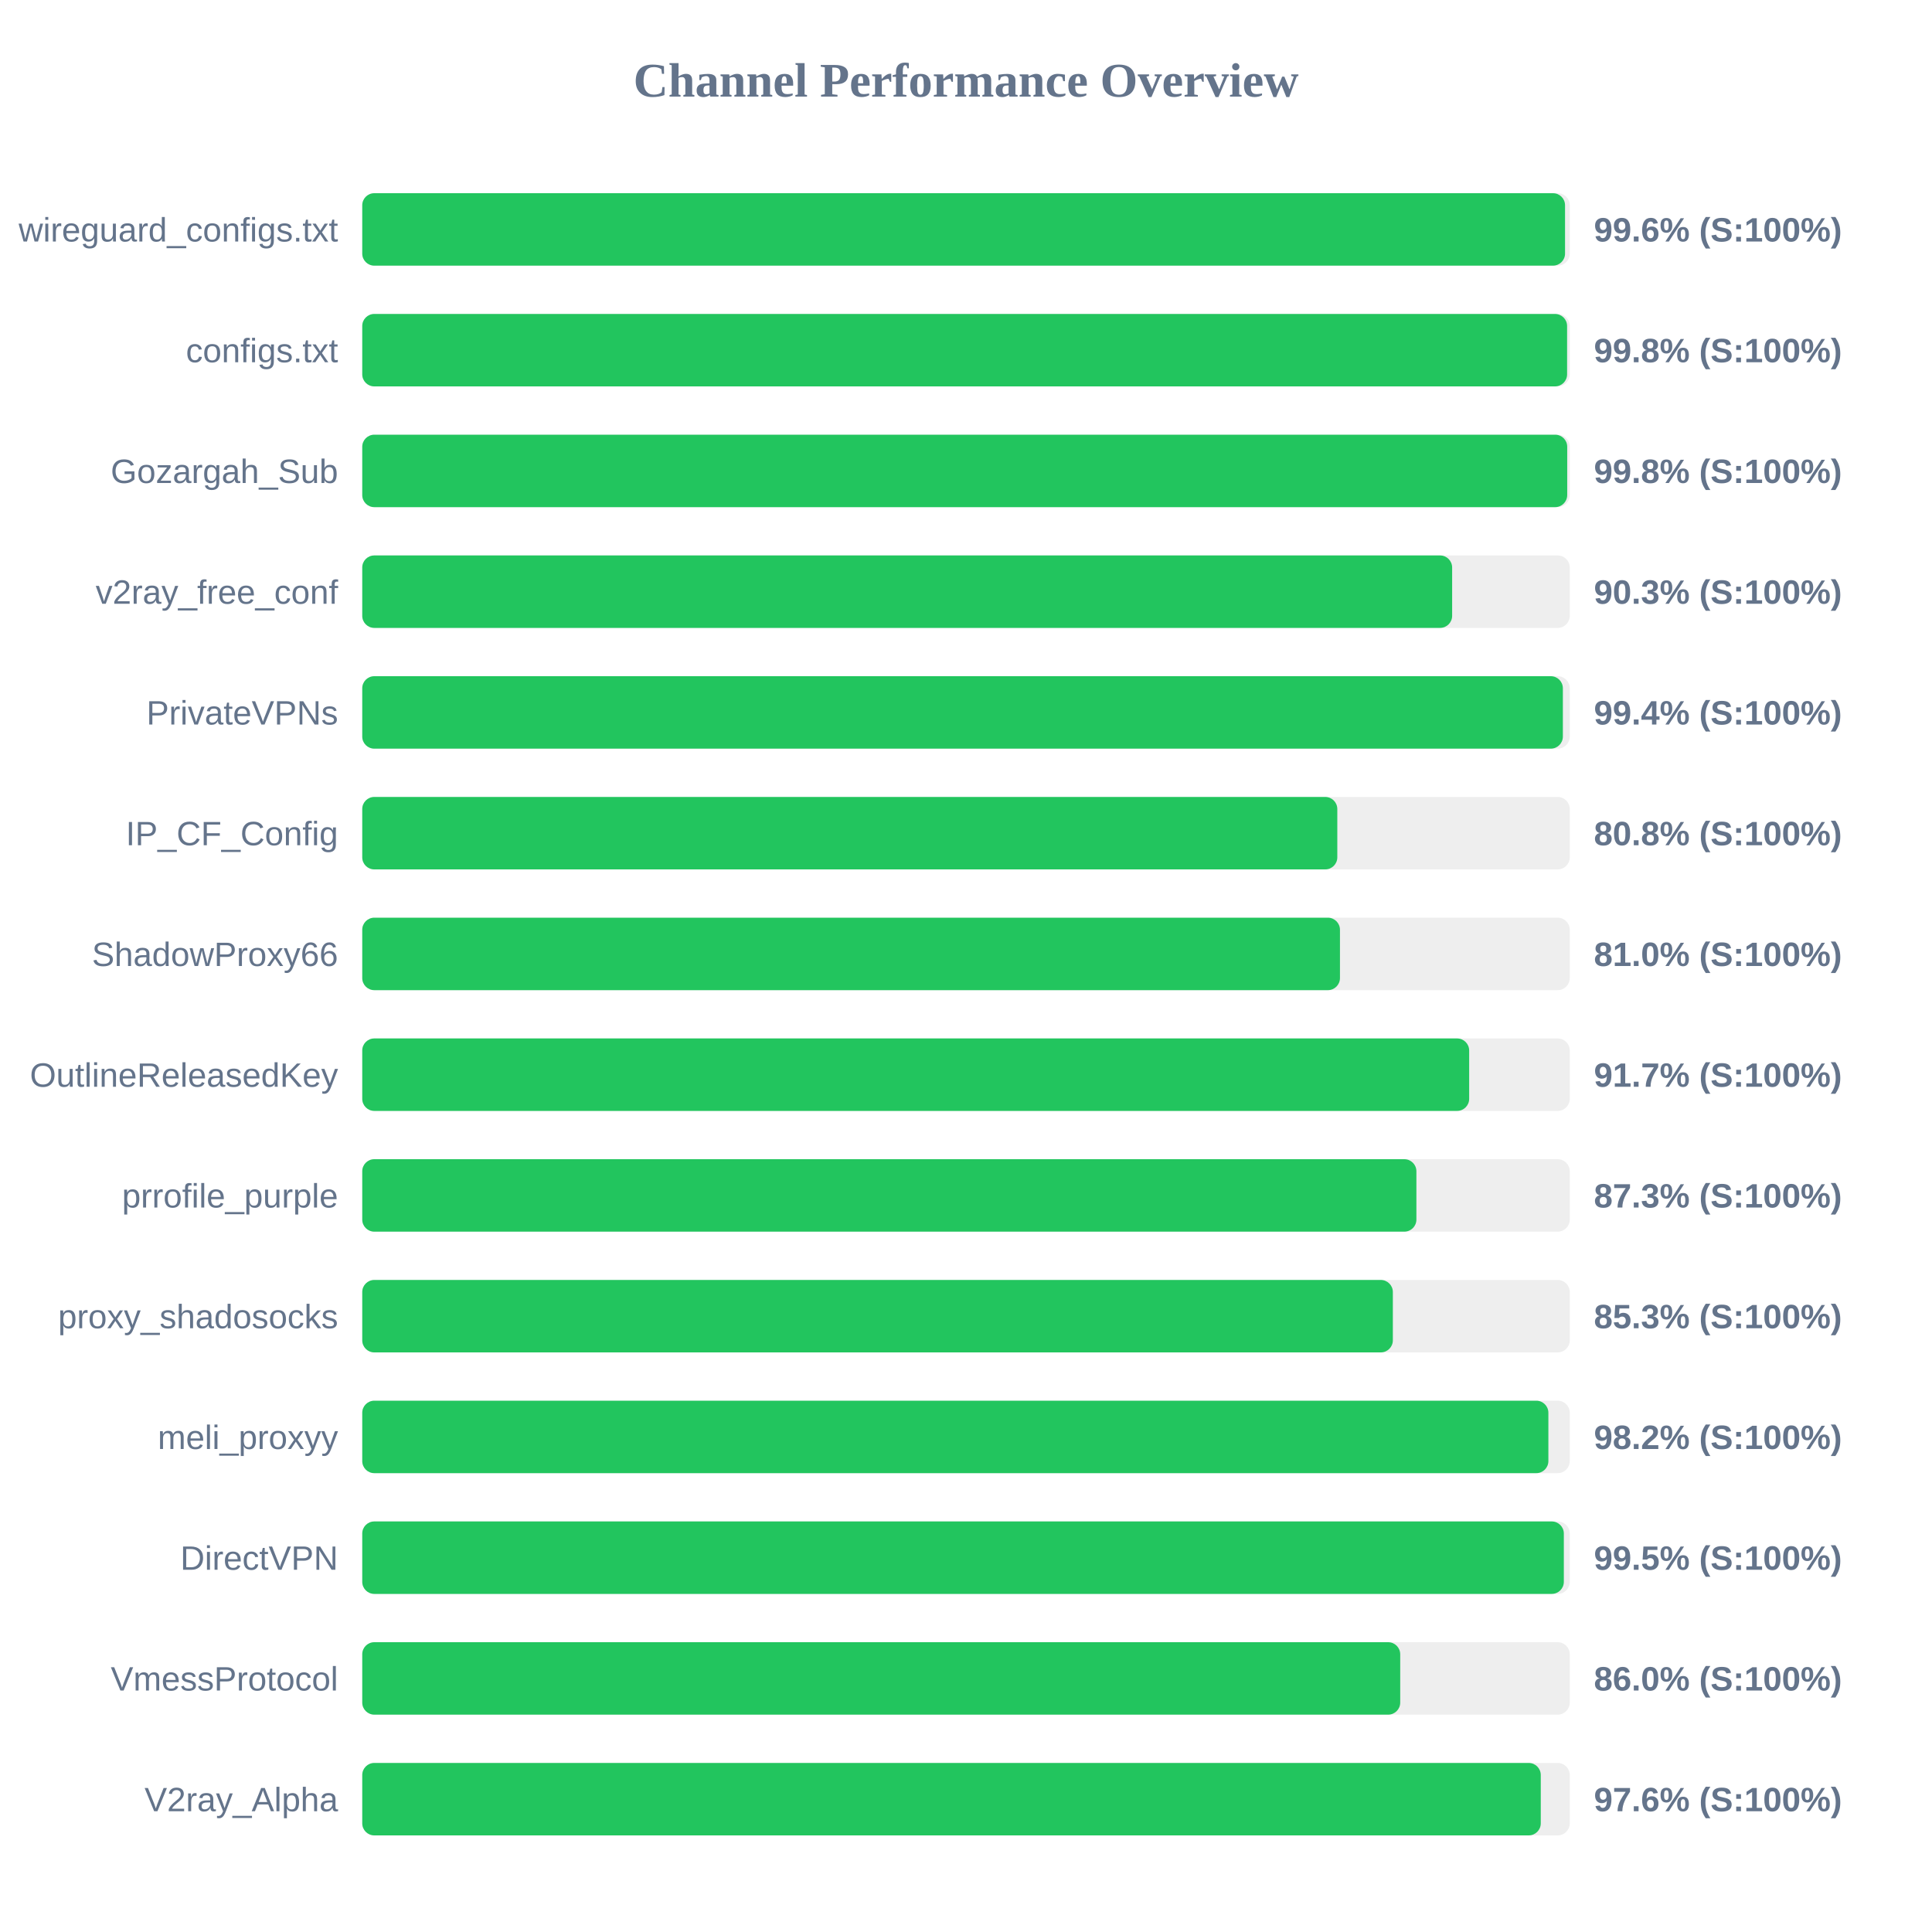
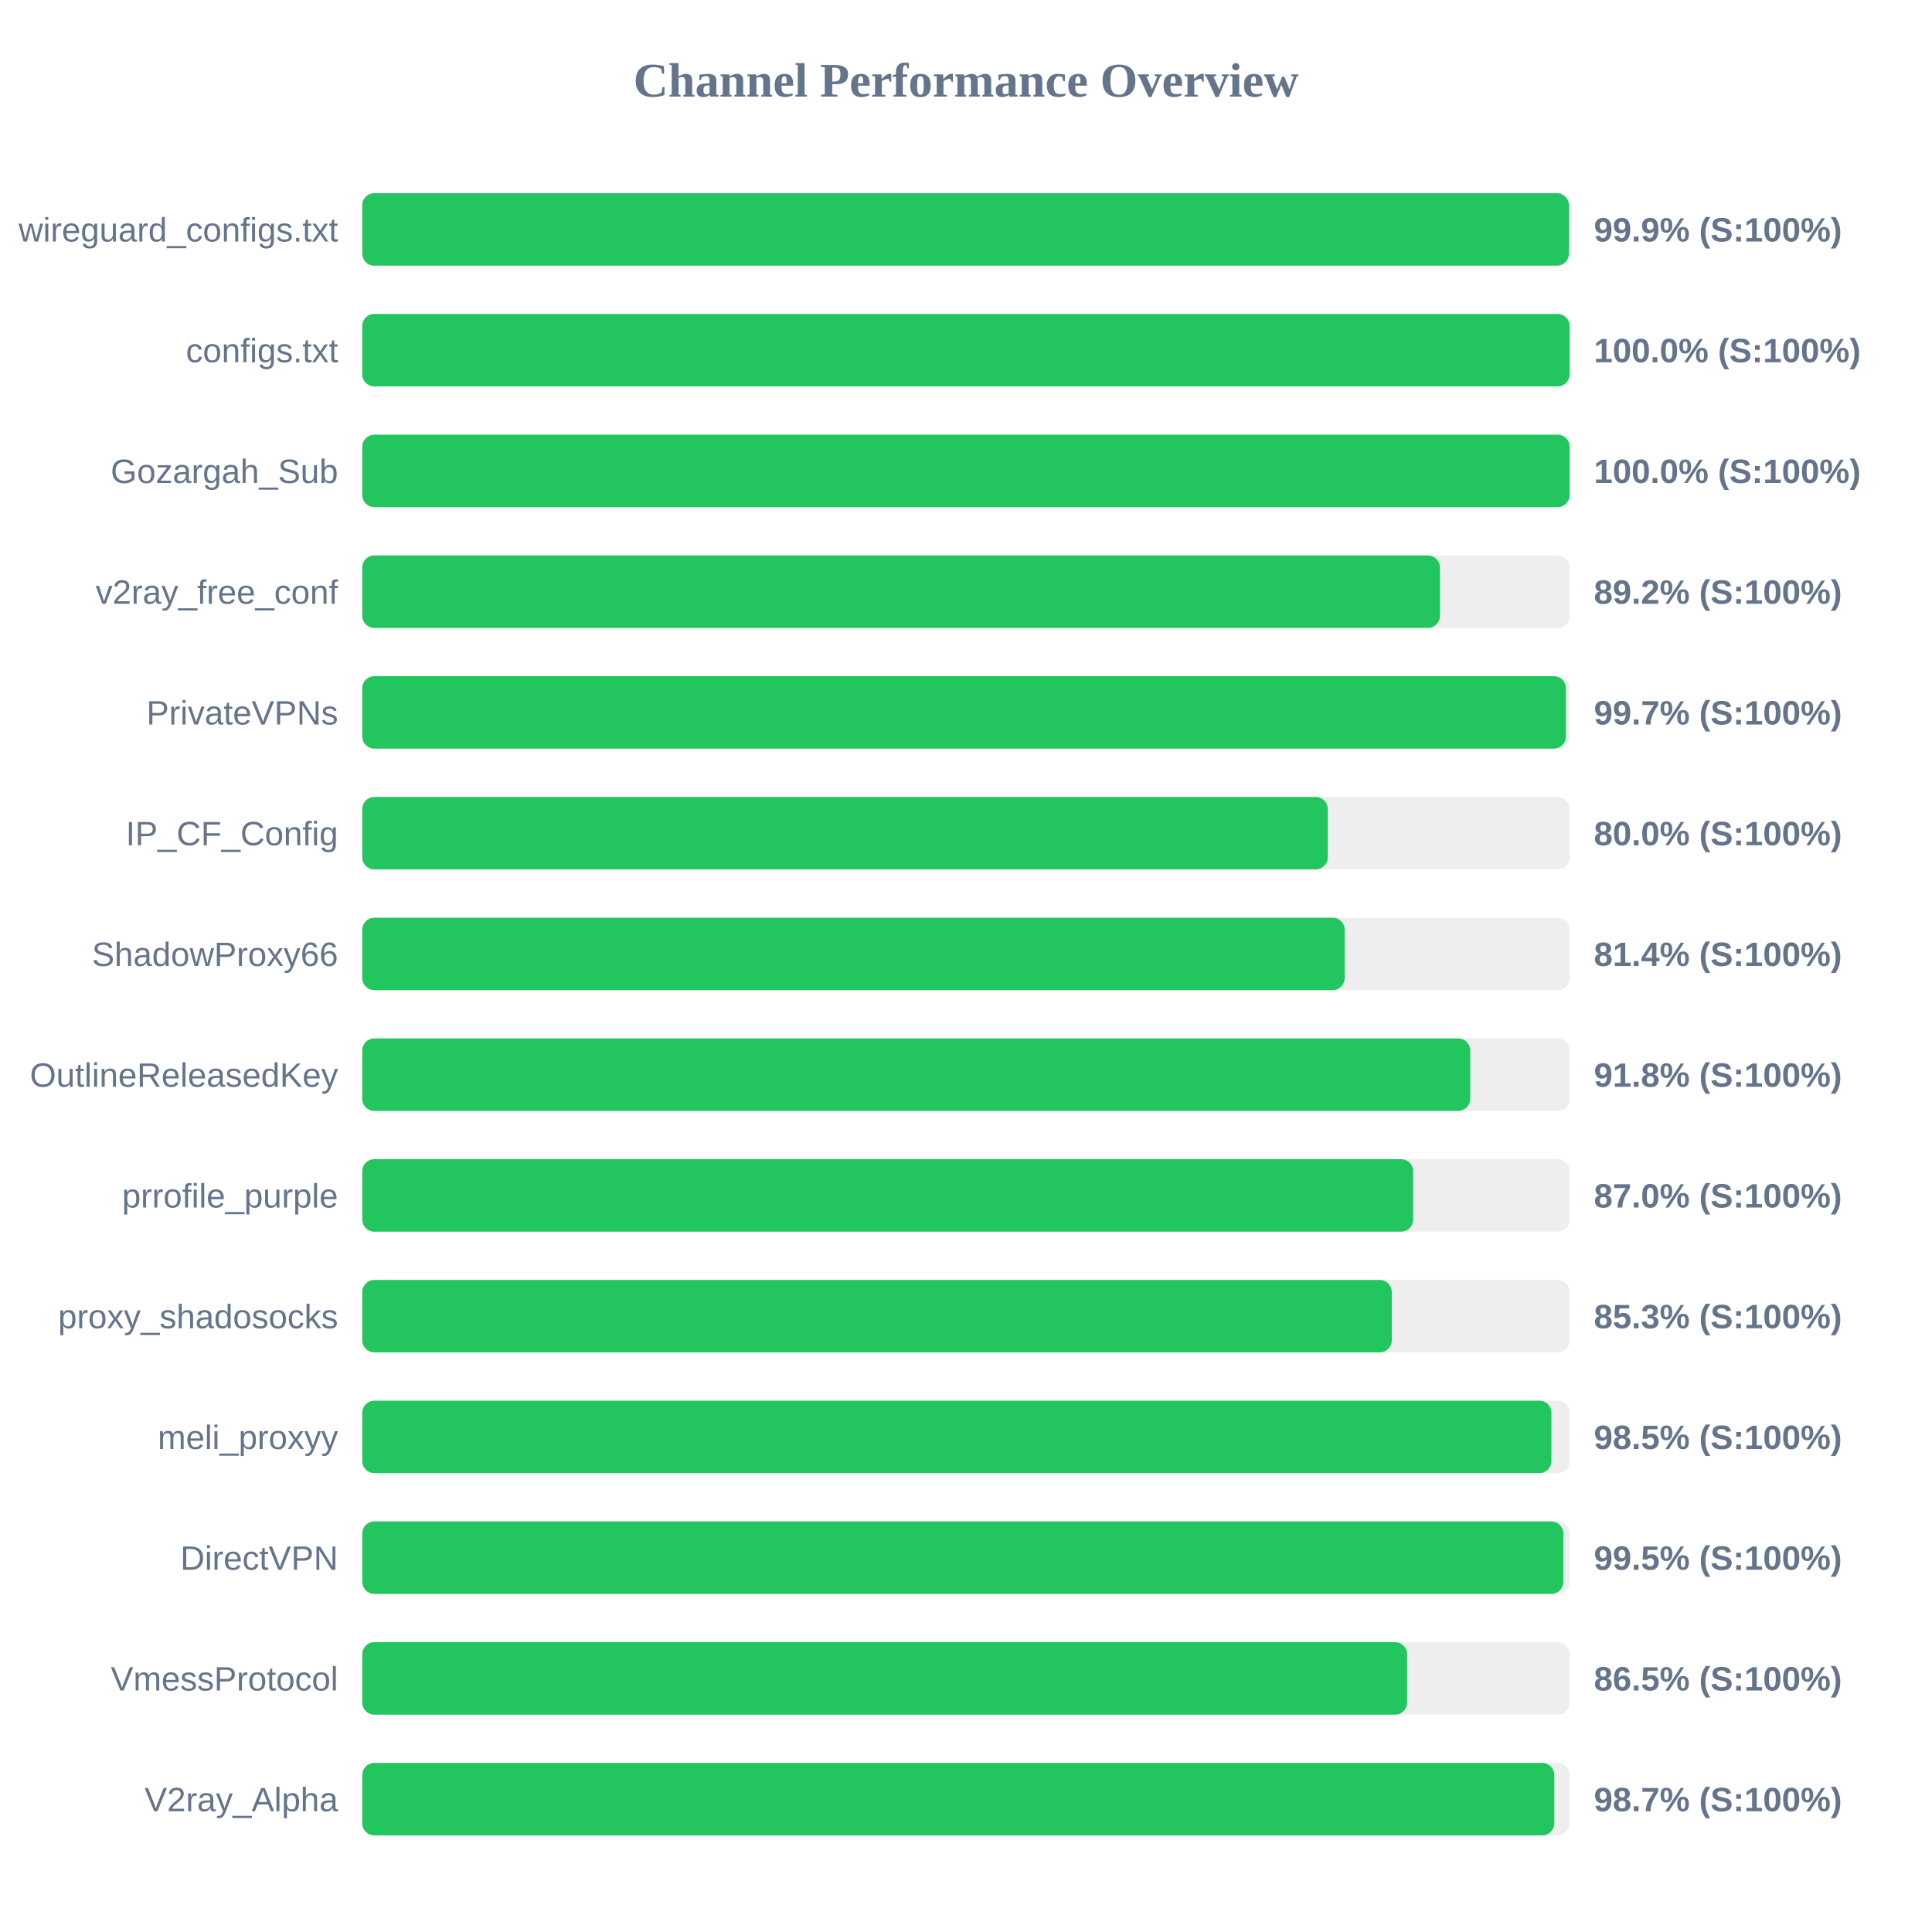
<svg xmlns="http://www.w3.org/2000/svg" width="800" height="800" version="1.1">
  <style>
        .row { font: 14px Arial; fill: #64748b; }
        .score { font: bold 14px Arial; fill: #64748b; }
    </style>
  <text x="400" y="40" text-anchor="middle" font-size="20px" font-weight="bold" fill="#64748b">Channel Performance Overview</text>
  <rect x="150" y="80" width="500" height="30" fill="#eee" rx="5" />
-   <rect x="150" y="80" width="498.05" height="30" fill="#22c55e" rx="5" />
+   <rect x="150" y="80" width="499.65" height="30" fill="#22c55e" rx="5" />
  <text x="140" y="100" text-anchor="end" class="row">wireguard_configs.txt</text>
-   <text x="660" y="100" text-anchor="start" class="score">99.6% (S:100%)</text>
+   <text x="660" y="100" text-anchor="start" class="score">99.9% (S:100%)</text>
  <rect x="150" y="130" width="500" height="30" fill="#eee" rx="5" />
-   <rect x="150" y="130" width="498.9" height="30" fill="#22c55e" rx="5" />
+   <rect x="150" y="130" width="499.95" height="30" fill="#22c55e" rx="5" />
  <text x="140" y="150" text-anchor="end" class="row">configs.txt</text>
-   <text x="660" y="150" text-anchor="start" class="score">99.8% (S:100%)</text>
+   <text x="660" y="150" text-anchor="start" class="score">100.0% (S:100%)</text>
  <rect x="150" y="180" width="500" height="30" fill="#eee" rx="5" />
-   <rect x="150" y="180" width="498.95" height="30" fill="#22c55e" rx="5" />
+   <rect x="150" y="180" width="499.95" height="30" fill="#22c55e" rx="5" />
  <text x="140" y="200" text-anchor="end" class="row">Gozargah_Sub</text>
-   <text x="660" y="200" text-anchor="start" class="score">99.8% (S:100%)</text>
+   <text x="660" y="200" text-anchor="start" class="score">100.0% (S:100%)</text>
  <rect x="150" y="230" width="500" height="30" fill="#eee" rx="5" />
-   <rect x="150" y="230" width="451.3" height="30" fill="#22c55e" rx="5" />
+   <rect x="150" y="230" width="446.25" height="30" fill="#22c55e" rx="5" />
  <text x="140" y="250" text-anchor="end" class="row">v2ray_free_conf</text>
-   <text x="660" y="250" text-anchor="start" class="score">90.3% (S:100%)</text>
+   <text x="660" y="250" text-anchor="start" class="score">89.2% (S:100%)</text>
  <rect x="150" y="280" width="500" height="30" fill="#eee" rx="5" />
-   <rect x="150" y="280" width="497.15" height="30" fill="#22c55e" rx="5" />
+   <rect x="150" y="280" width="498.4" height="30" fill="#22c55e" rx="5" />
  <text x="140" y="300" text-anchor="end" class="row">PrivateVPNs</text>
-   <text x="660" y="300" text-anchor="start" class="score">99.4% (S:100%)</text>
+   <text x="660" y="300" text-anchor="start" class="score">99.7% (S:100%)</text>
  <rect x="150" y="330" width="500" height="30" fill="#eee" rx="5" />
-   <rect x="150" y="330" width="403.75" height="30" fill="#22c55e" rx="5" />
+   <rect x="150" y="330" width="399.8" height="30" fill="#22c55e" rx="5" />
  <text x="140" y="350" text-anchor="end" class="row">IP_CF_Config</text>
-   <text x="660" y="350" text-anchor="start" class="score">80.8% (S:100%)</text>
+   <text x="660" y="350" text-anchor="start" class="score">80.0% (S:100%)</text>
  <rect x="150" y="380" width="500" height="30" fill="#eee" rx="5" />
-   <rect x="150" y="380" width="404.85" height="30" fill="#22c55e" rx="5" />
+   <rect x="150" y="380" width="406.8" height="30" fill="#22c55e" rx="5" />
  <text x="140" y="400" text-anchor="end" class="row">ShadowProxy66</text>
-   <text x="660" y="400" text-anchor="start" class="score">81.0% (S:100%)</text>
+   <text x="660" y="400" text-anchor="start" class="score">81.4% (S:100%)</text>
  <rect x="150" y="430" width="500" height="30" fill="#eee" rx="5" />
-   <rect x="150" y="430" width="458.35" height="30" fill="#22c55e" rx="5" />
+   <rect x="150" y="430" width="458.8" height="30" fill="#22c55e" rx="5" />
  <text x="140" y="450" text-anchor="end" class="row">OutlineReleasedKey</text>
-   <text x="660" y="450" text-anchor="start" class="score">91.7% (S:100%)</text>
+   <text x="660" y="450" text-anchor="start" class="score">91.8% (S:100%)</text>
  <rect x="150" y="480" width="500" height="30" fill="#eee" rx="5" />
-   <rect x="150" y="480" width="436.5" height="30" fill="#22c55e" rx="5" />
+   <rect x="150" y="480" width="435.15" height="30" fill="#22c55e" rx="5" />
  <text x="140" y="500" text-anchor="end" class="row">prrofile_purple</text>
-   <text x="660" y="500" text-anchor="start" class="score">87.3% (S:100%)</text>
+   <text x="660" y="500" text-anchor="start" class="score">87.0% (S:100%)</text>
  <rect x="150" y="530" width="500" height="30" fill="#eee" rx="5" />
-   <rect x="150" y="530" width="426.75" height="30" fill="#22c55e" rx="5" />
+   <rect x="150" y="530" width="426.3" height="30" fill="#22c55e" rx="5" />
  <text x="140" y="550" text-anchor="end" class="row">proxy_shadosocks</text>
  <text x="660" y="550" text-anchor="start" class="score">85.3% (S:100%)</text>
  <rect x="150" y="580" width="500" height="30" fill="#eee" rx="5" />
-   <rect x="150" y="580" width="491.15" height="30" fill="#22c55e" rx="5" />
+   <rect x="150" y="580" width="492.4" height="30" fill="#22c55e" rx="5" />
  <text x="140" y="600" text-anchor="end" class="row">meli_proxyy</text>
-   <text x="660" y="600" text-anchor="start" class="score">98.2% (S:100%)</text>
+   <text x="660" y="600" text-anchor="start" class="score">98.5% (S:100%)</text>
  <rect x="150" y="630" width="500" height="30" fill="#eee" rx="5" />
-   <rect x="150" y="630" width="497.55" height="30" fill="#22c55e" rx="5" />
+   <rect x="150" y="630" width="497.35" height="30" fill="#22c55e" rx="5" />
  <text x="140" y="650" text-anchor="end" class="row">DirectVPN</text>
  <text x="660" y="650" text-anchor="start" class="score">99.5% (S:100%)</text>
  <rect x="150" y="680" width="500" height="30" fill="#eee" rx="5" />
-   <rect x="150" y="680" width="429.8" height="30" fill="#22c55e" rx="5" />
+   <rect x="150" y="680" width="432.65" height="30" fill="#22c55e" rx="5" />
  <text x="140" y="700" text-anchor="end" class="row">VmessProtocol</text>
-   <text x="660" y="700" text-anchor="start" class="score">86.0% (S:100%)</text>
+   <text x="660" y="700" text-anchor="start" class="score">86.5% (S:100%)</text>
  <rect x="150" y="730" width="500" height="30" fill="#eee" rx="5" />
-   <rect x="150" y="730" width="488.0" height="30" fill="#22c55e" rx="5" />
+   <rect x="150" y="730" width="493.6" height="30" fill="#22c55e" rx="5" />
  <text x="140" y="750" text-anchor="end" class="row">V2ray_Alpha</text>
-   <text x="660" y="750" text-anchor="start" class="score">97.6% (S:100%)</text>
+   <text x="660" y="750" text-anchor="start" class="score">98.7% (S:100%)</text>
</svg>
